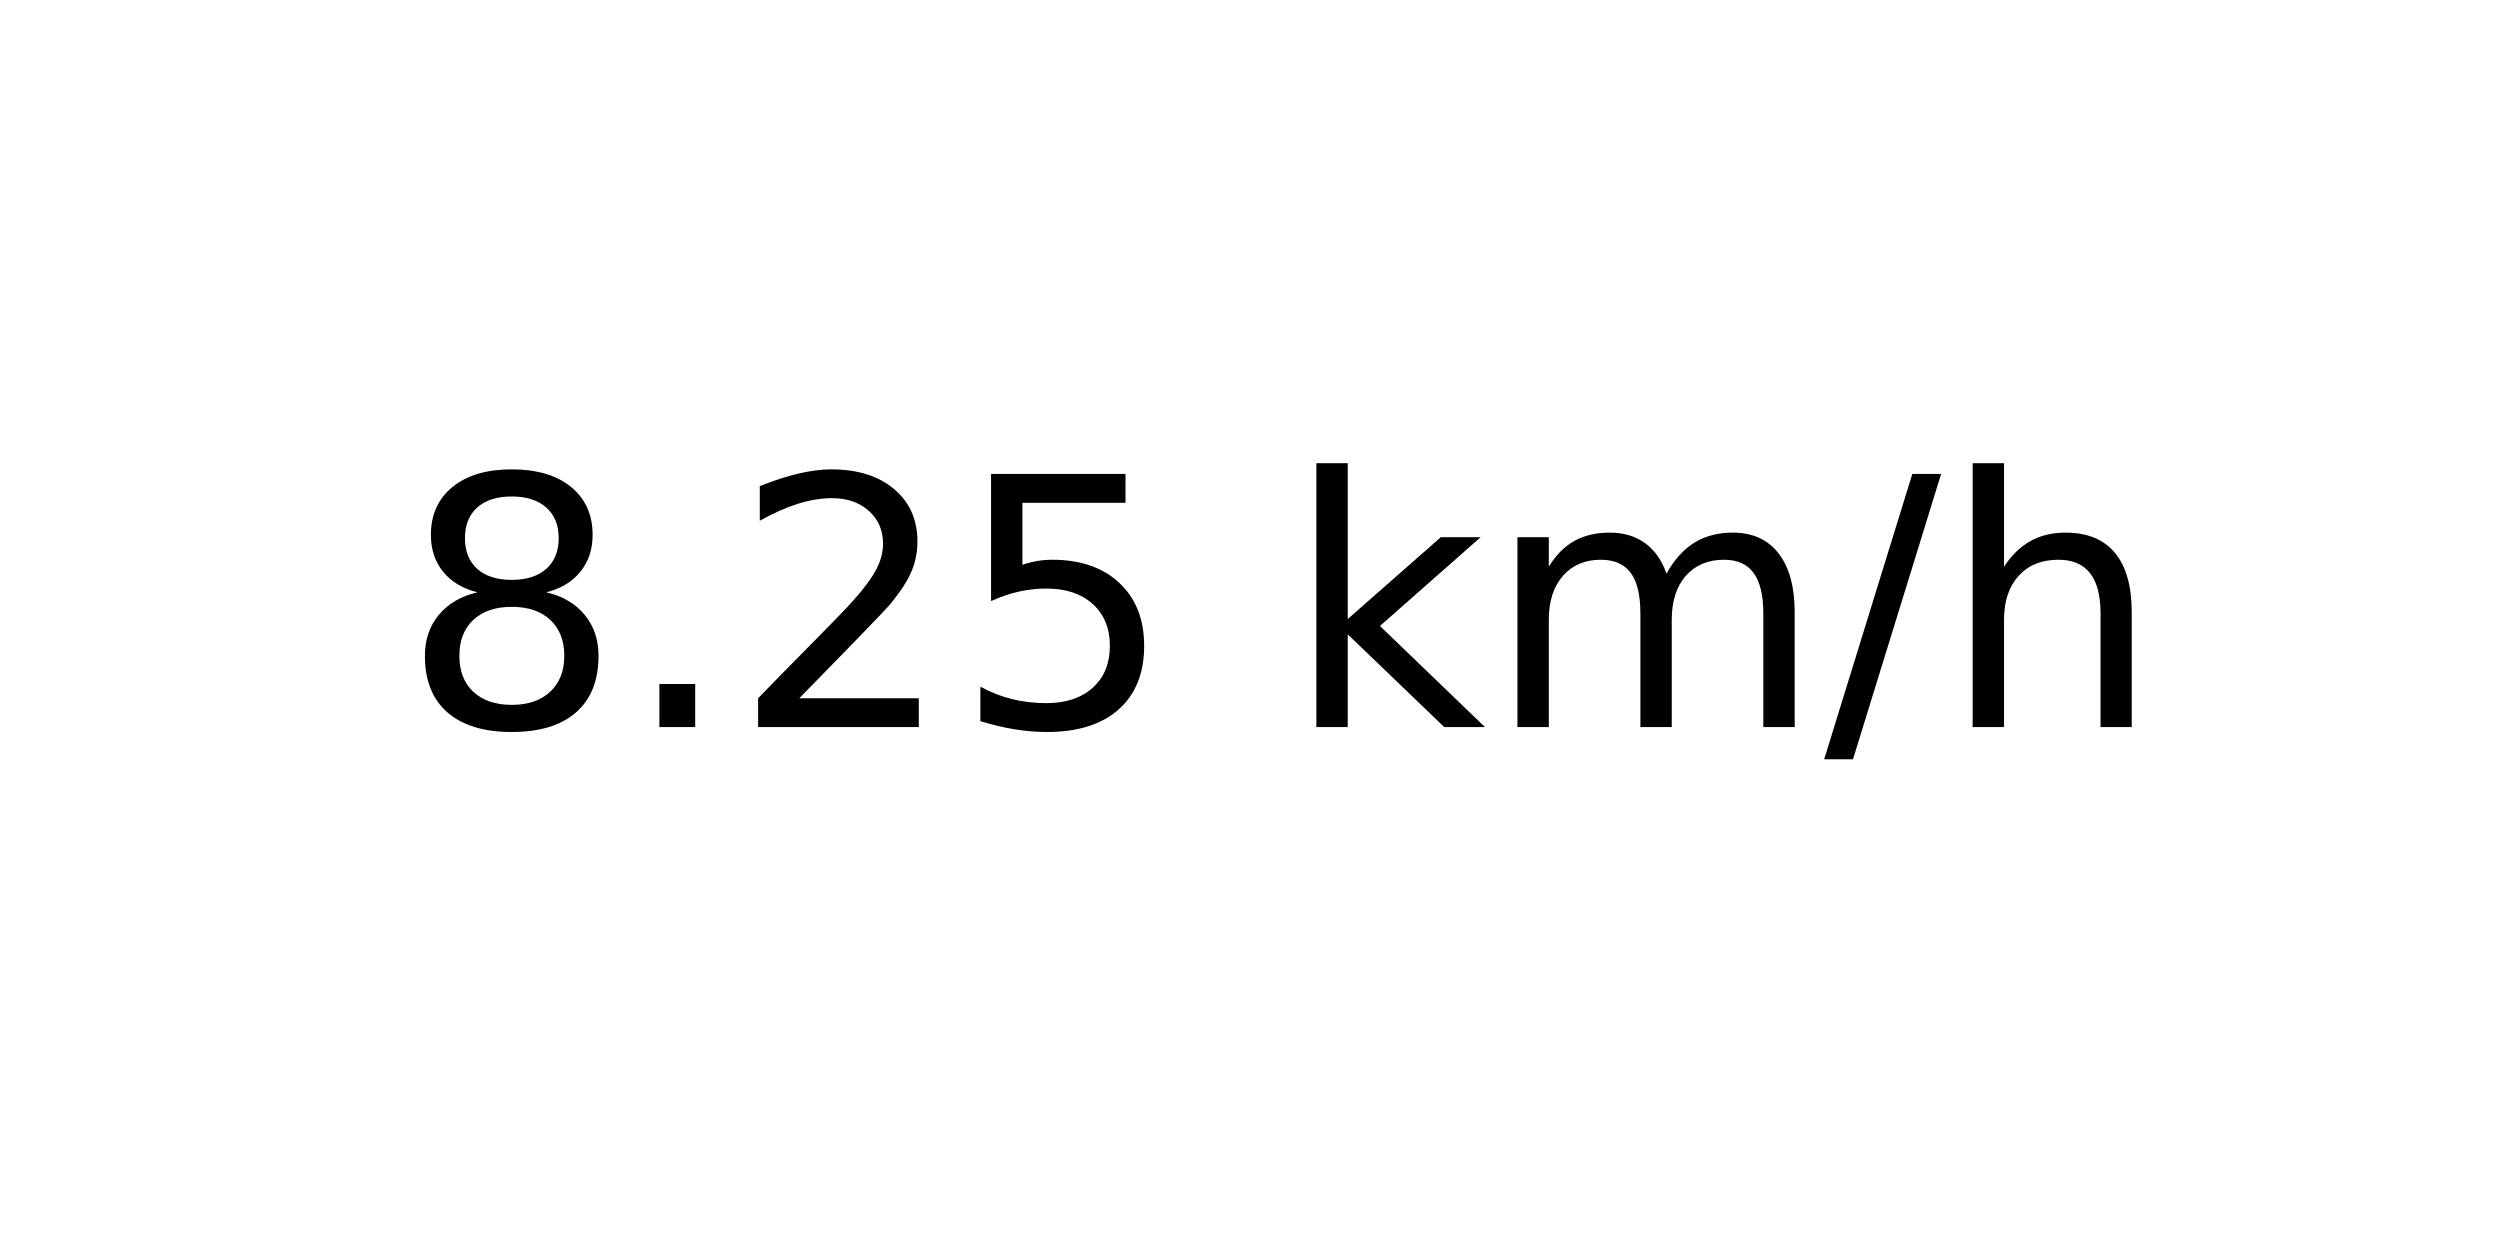
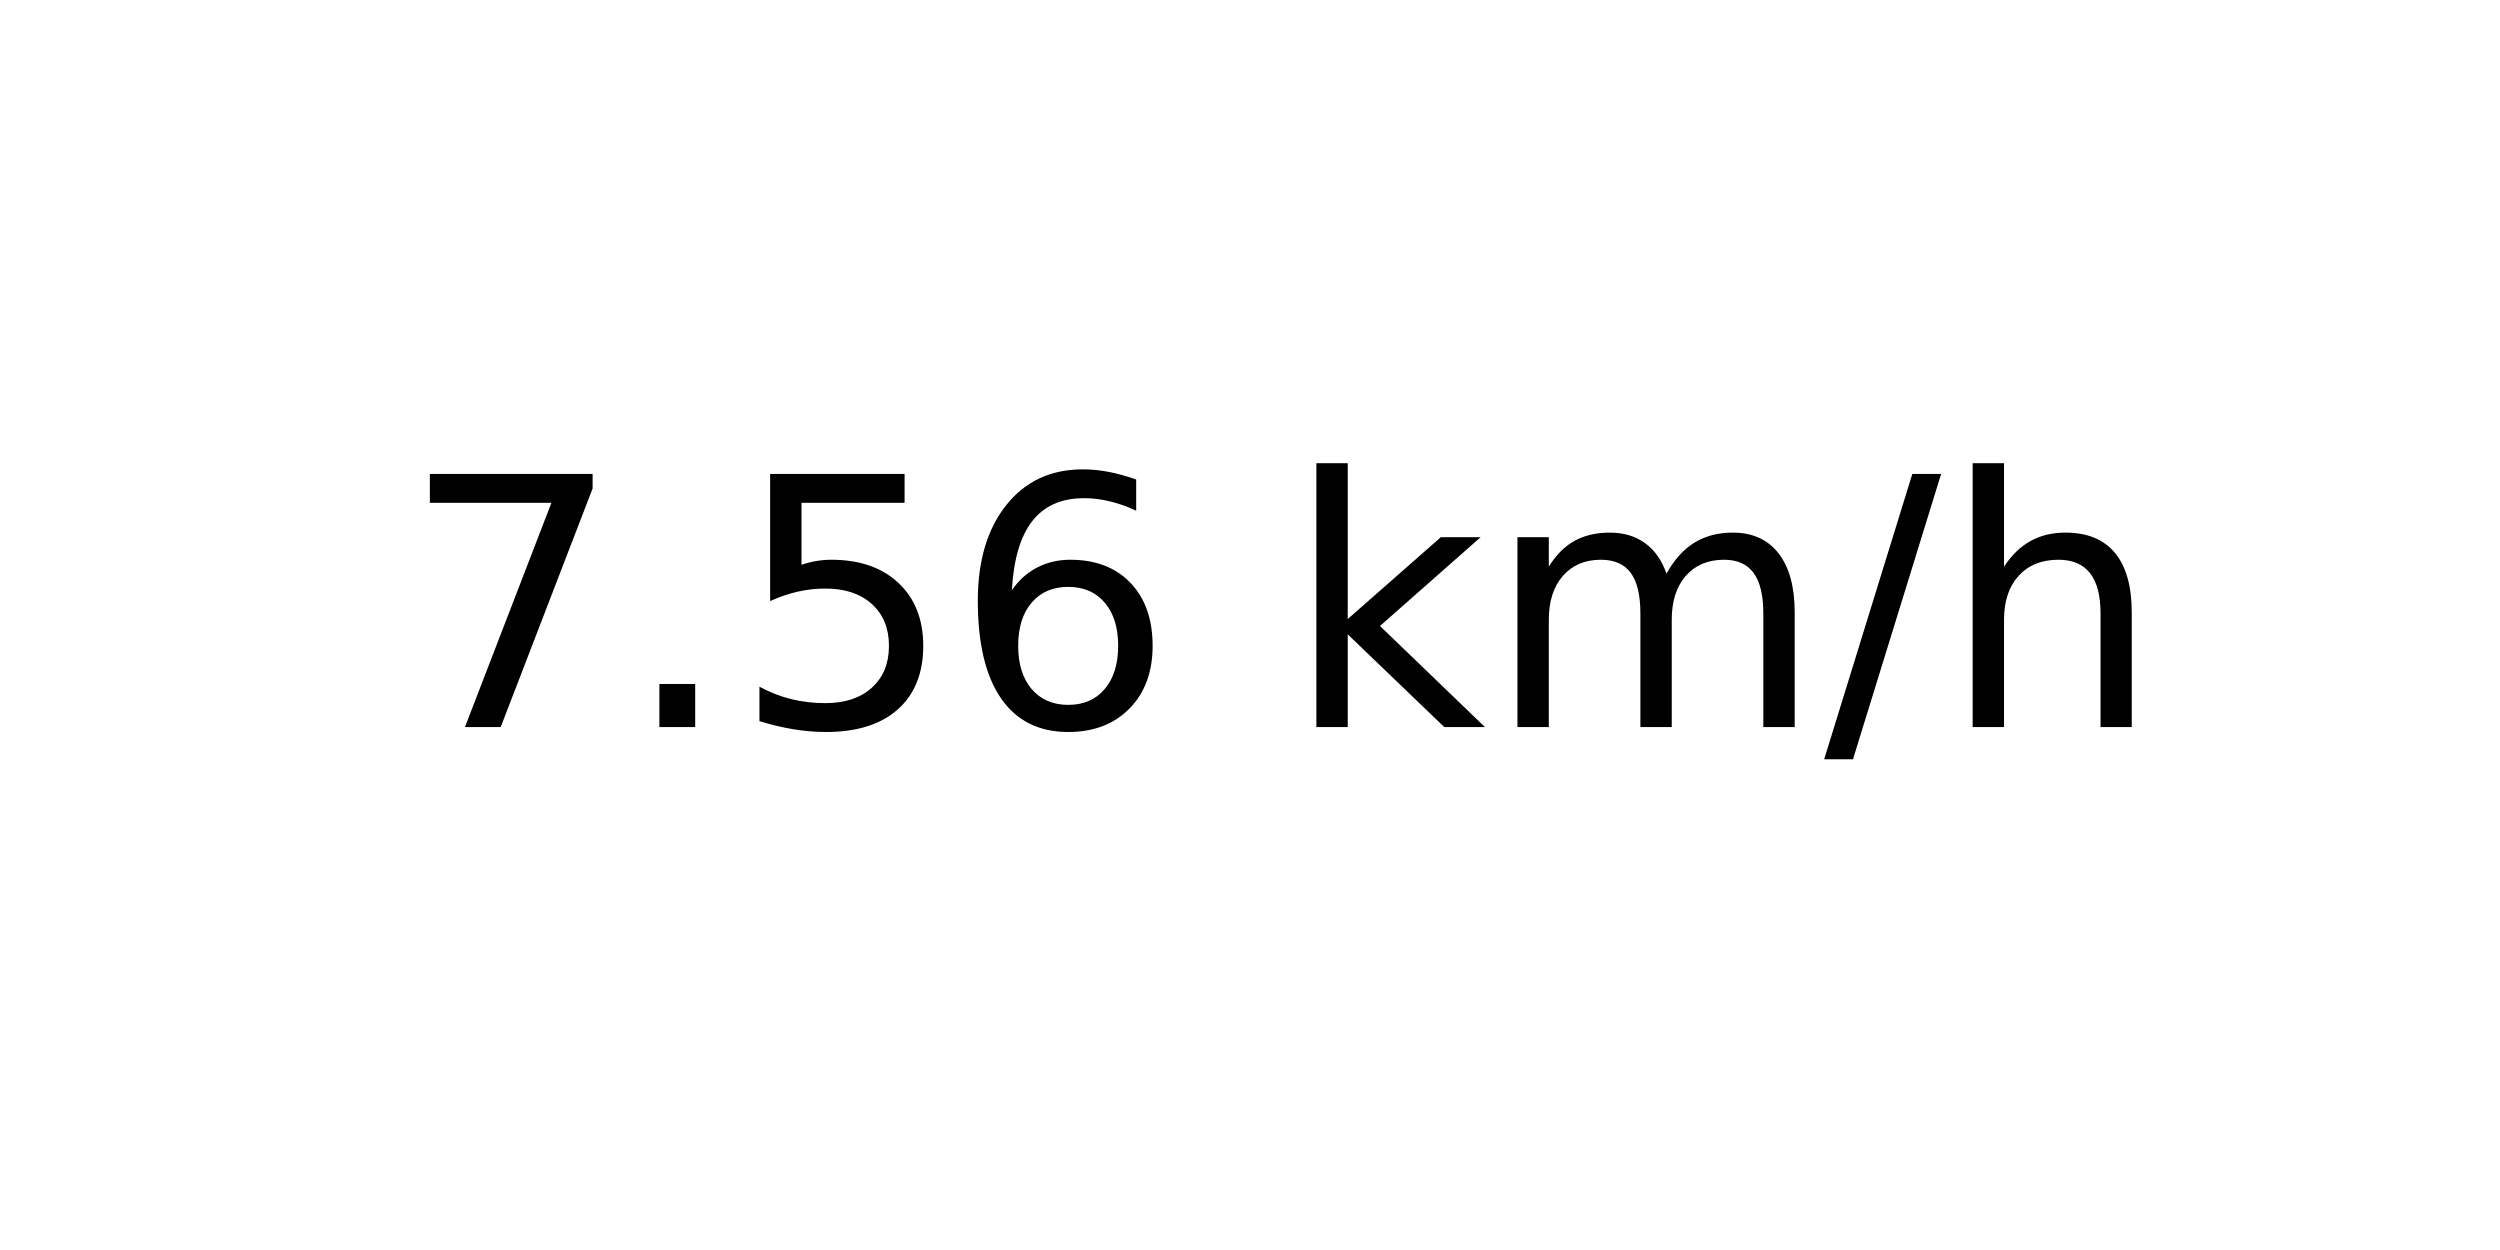
<svg xmlns="http://www.w3.org/2000/svg" xmlns:xlink="http://www.w3.org/1999/xlink" width="72pt" height="36pt" viewBox="0 0 72 36" version="1.1">
  <defs>
    <style type="text/css">*{stroke-linejoin: round; stroke-linecap: butt}</style>
  </defs>
  <g id="figure_1">
    <g id="axes_1">
      <g id="text_1">
        <g transform="translate(11.55937 20.93937) scale(0.1 -0.1)">
          <defs>
-             <path id="DejaVuSans-38" d="M 2034 2216  Q 1584 2216 1326 1975  Q 1069 1734 1069 1313  Q 1069 891 1326 650  Q 1584 409 2034 409  Q 2484 409 2743 651  Q 3003 894 3003 1313  Q 3003 1734 2745 1975  Q 2488 2216 2034 2216  z M 1403 2484  Q 997 2584 770 2862  Q 544 3141 544 3541  Q 544 4100 942 4425  Q 1341 4750 2034 4750  Q 2731 4750 3128 4425  Q 3525 4100 3525 3541  Q 3525 3141 3298 2862  Q 3072 2584 2669 2484  Q 3125 2378 3379 2068  Q 3634 1759 3634 1313  Q 3634 634 3220 271  Q 2806 -91 2034 -91  Q 1263 -91 848 271  Q 434 634 434 1313  Q 434 1759 690 2068  Q 947 2378 1403 2484  z M 1172 3481  Q 1172 3119 1398 2916  Q 1625 2713 2034 2713  Q 2441 2713 2670 2916  Q 2900 3119 2900 3481  Q 2900 3844 2670 4047  Q 2441 4250 2034 4250  Q 1625 4250 1398 4047  Q 1172 3844 1172 3481  z " transform="scale(0.015625)" />
+             <path id="DejaVuSans-37" d="M 525 4666  L 3525 4666  L 3525 4397  L 1831 0  L 1172 0  L 2766 4134  L 525 4134  L 525 4666  z " transform="scale(0.015625)" />
            <path id="DejaVuSans-2e" d="M 684 794  L 1344 794  L 1344 0  L 684 0  L 684 794  z " transform="scale(0.015625)" />
-             <path id="DejaVuSans-32" d="M 1228 531  L 3431 531  L 3431 0  L 469 0  L 469 531  Q 828 903 1448 1529  Q 2069 2156 2228 2338  Q 2531 2678 2651 2914  Q 2772 3150 2772 3378  Q 2772 3750 2511 3984  Q 2250 4219 1831 4219  Q 1534 4219 1204 4116  Q 875 4013 500 3803  L 500 4441  Q 881 4594 1212 4672  Q 1544 4750 1819 4750  Q 2544 4750 2975 4387  Q 3406 4025 3406 3419  Q 3406 3131 3298 2873  Q 3191 2616 2906 2266  Q 2828 2175 2409 1742  Q 1991 1309 1228 531  z " transform="scale(0.015625)" />
            <path id="DejaVuSans-35" d="M 691 4666  L 3169 4666  L 3169 4134  L 1269 4134  L 1269 2991  Q 1406 3038 1543 3061  Q 1681 3084 1819 3084  Q 2600 3084 3056 2656  Q 3513 2228 3513 1497  Q 3513 744 3044 326  Q 2575 -91 1722 -91  Q 1428 -91 1123 -41  Q 819 9 494 109  L 494 744  Q 775 591 1075 516  Q 1375 441 1709 441  Q 2250 441 2565 725  Q 2881 1009 2881 1497  Q 2881 1984 2565 2268  Q 2250 2553 1709 2553  Q 1456 2553 1204 2497  Q 953 2441 691 2322  L 691 4666  z " transform="scale(0.015625)" />
+             <path id="DejaVuSans-36" d="M 2113 2584  Q 1688 2584 1439 2293  Q 1191 2003 1191 1497  Q 1191 994 1439 701  Q 1688 409 2113 409  Q 2538 409 2786 701  Q 3034 994 3034 1497  Q 3034 2003 2786 2293  Q 2538 2584 2113 2584  z M 3366 4563  L 3366 3988  Q 3128 4100 2886 4159  Q 2644 4219 2406 4219  Q 1781 4219 1451 3797  Q 1122 3375 1075 2522  Q 1259 2794 1537 2939  Q 1816 3084 2150 3084  Q 2853 3084 3261 2657  Q 3669 2231 3669 1497  Q 3669 778 3244 343  Q 2819 -91 2113 -91  Q 1303 -91 875 529  Q 447 1150 447 2328  Q 447 3434 972 4092  Q 1497 4750 2381 4750  Q 2619 4750 2861 4703  Q 3103 4656 3366 4563  z " transform="scale(0.015625)" />
            <path id="DejaVuSans-20" transform="scale(0.015625)" />
            <path id="DejaVuSans-6b" d="M 581 4863  L 1159 4863  L 1159 1991  L 2875 3500  L 3609 3500  L 1753 1863  L 3688 0  L 2938 0  L 1159 1709  L 1159 0  L 581 0  L 581 4863  z " transform="scale(0.015625)" />
            <path id="DejaVuSans-6d" d="M 3328 2828  Q 3544 3216 3844 3400  Q 4144 3584 4550 3584  Q 5097 3584 5394 3201  Q 5691 2819 5691 2113  L 5691 0  L 5113 0  L 5113 2094  Q 5113 2597 4934 2840  Q 4756 3084 4391 3084  Q 3944 3084 3684 2787  Q 3425 2491 3425 1978  L 3425 0  L 2847 0  L 2847 2094  Q 2847 2600 2669 2842  Q 2491 3084 2119 3084  Q 1678 3084 1418 2786  Q 1159 2488 1159 1978  L 1159 0  L 581 0  L 581 3500  L 1159 3500  L 1159 2956  Q 1356 3278 1631 3431  Q 1906 3584 2284 3584  Q 2666 3584 2933 3390  Q 3200 3197 3328 2828  z " transform="scale(0.015625)" />
            <path id="DejaVuSans-2f" d="M 1625 4666  L 2156 4666  L 531 -594  L 0 -594  L 1625 4666  z " transform="scale(0.015625)" />
            <path id="DejaVuSans-68" d="M 3513 2113  L 3513 0  L 2938 0  L 2938 2094  Q 2938 2591 2744 2837  Q 2550 3084 2163 3084  Q 1697 3084 1428 2787  Q 1159 2491 1159 1978  L 1159 0  L 581 0  L 581 4863  L 1159 4863  L 1159 2956  Q 1366 3272 1645 3428  Q 1925 3584 2291 3584  Q 2894 3584 3203 3211  Q 3513 2838 3513 2113  z " transform="scale(0.015625)" />
          </defs>
-           <use xlink:href="#DejaVuSans-38" />
+           <use xlink:href="#DejaVuSans-37" />
          <use xlink:href="#DejaVuSans-2e" x="63.623" />
-           <use xlink:href="#DejaVuSans-32" x="95.41" />
-           <use xlink:href="#DejaVuSans-35" x="159.033" />
+           <use xlink:href="#DejaVuSans-35" x="95.41" />
+           <use xlink:href="#DejaVuSans-36" x="159.033" />
          <use xlink:href="#DejaVuSans-20" x="222.656" />
          <use xlink:href="#DejaVuSans-6b" x="254.443" />
          <use xlink:href="#DejaVuSans-6d" x="312.354" />
          <use xlink:href="#DejaVuSans-2f" x="409.766" />
          <use xlink:href="#DejaVuSans-68" x="443.457" />
        </g>
      </g>
    </g>
  </g>
</svg>
